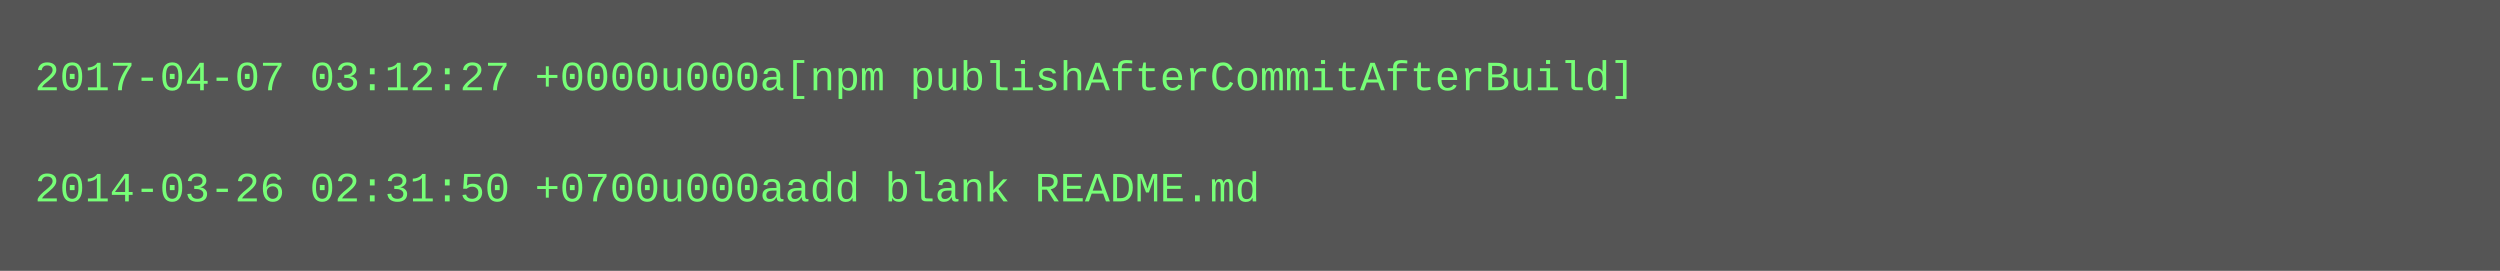
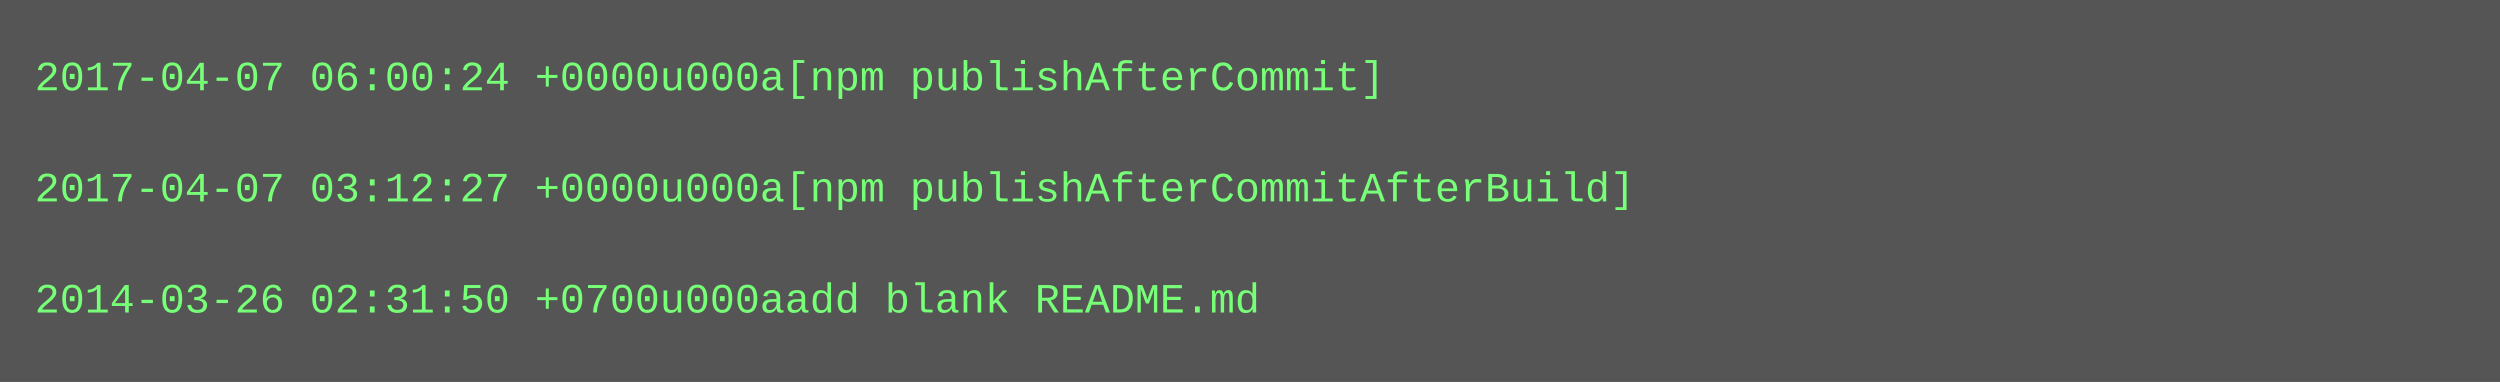
- <svg xmlns="http://www.w3.org/2000/svg" height="78" width="720">
-   <rect height="78" fill="#555" width="720" />
+ <svg xmlns="http://www.w3.org/2000/svg" height="110" width="720">
+   <rect height="110" fill="#555" width="720" />
  <text fill="#7f7" font-family="Courier New" font-size="12" xml:space="preserve">
-     <tspan x="10" y="26">2017-04-07 03:12:27 +0000u000a[npm publishAfterCommitAfterBuild]</tspan>
+     <tspan x="10" y="26">2017-04-07 06:00:24 +0000u000a[npm publishAfterCommit]</tspan>
    <tspan x="10" y="42" />
-     <tspan x="10" y="58">2014-03-26 02:31:50 +0700u000aadd blank README.md</tspan>
+     <tspan x="10" y="58">2017-04-07 03:12:27 +0000u000a[npm publishAfterCommitAfterBuild]</tspan>
+     <tspan x="10" y="74" />
+     <tspan x="10" y="90">2014-03-26 02:31:50 +0700u000aadd blank README.md</tspan>
  </text>
</svg>
